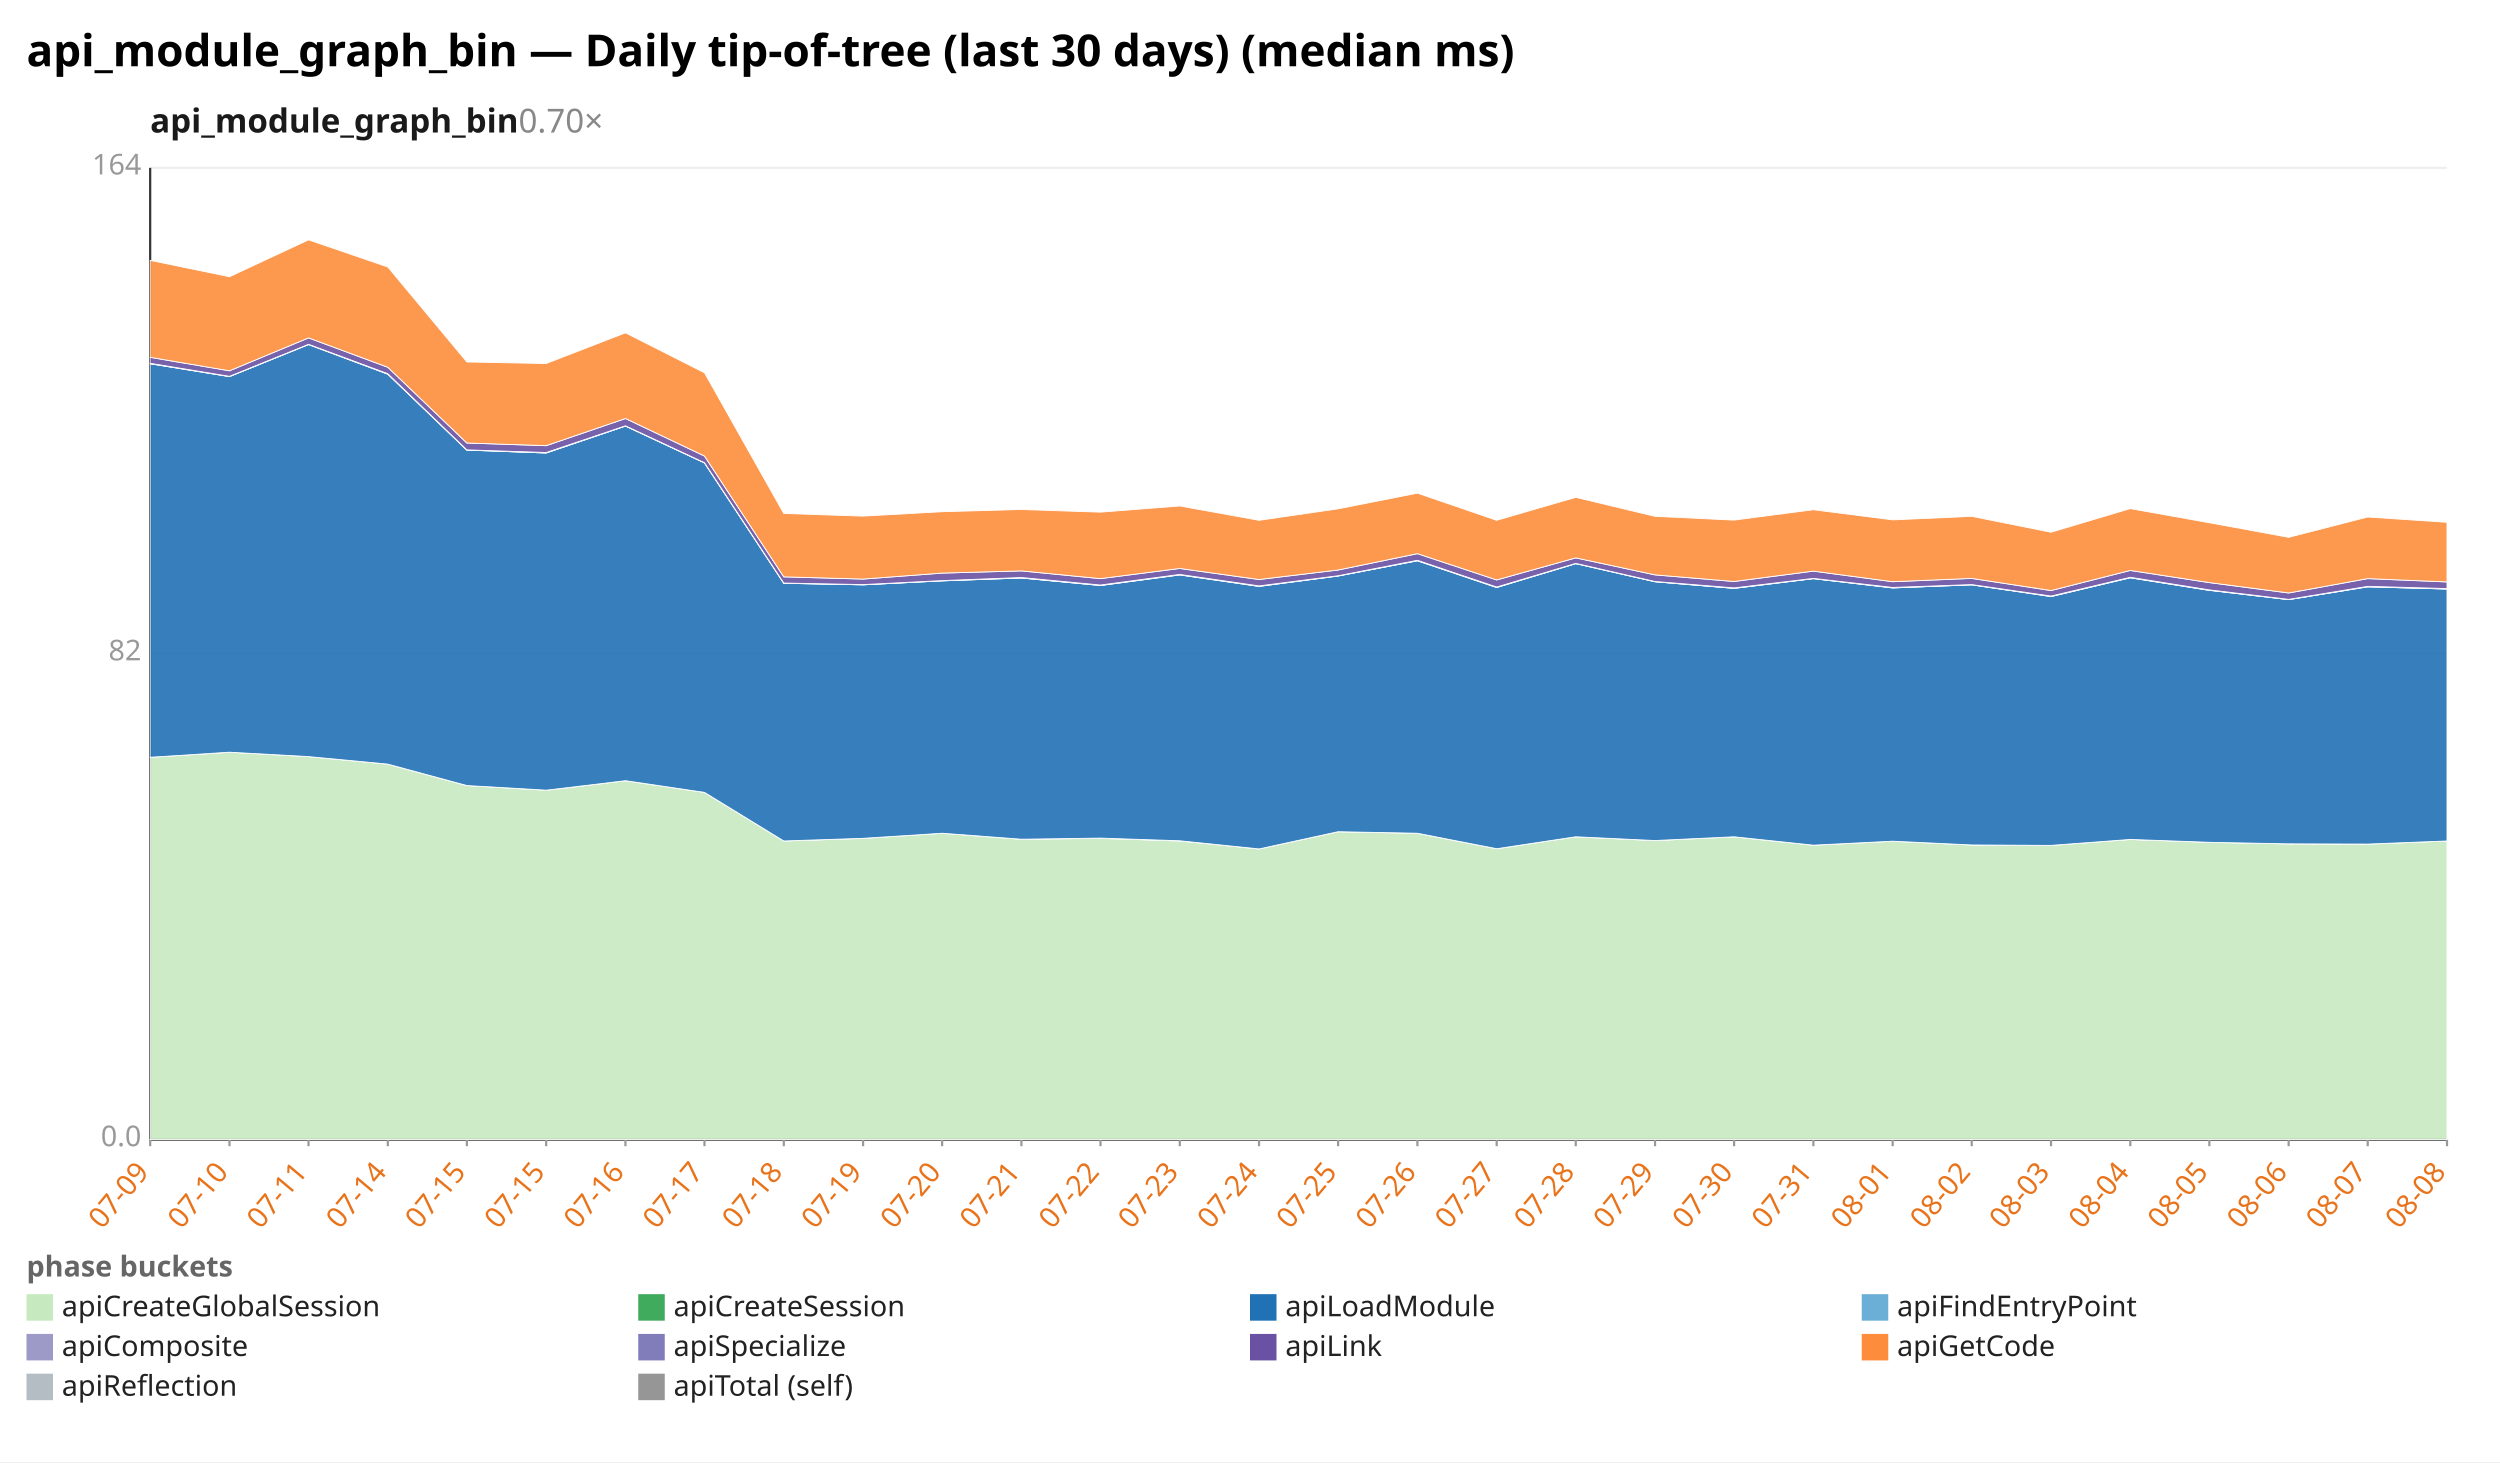
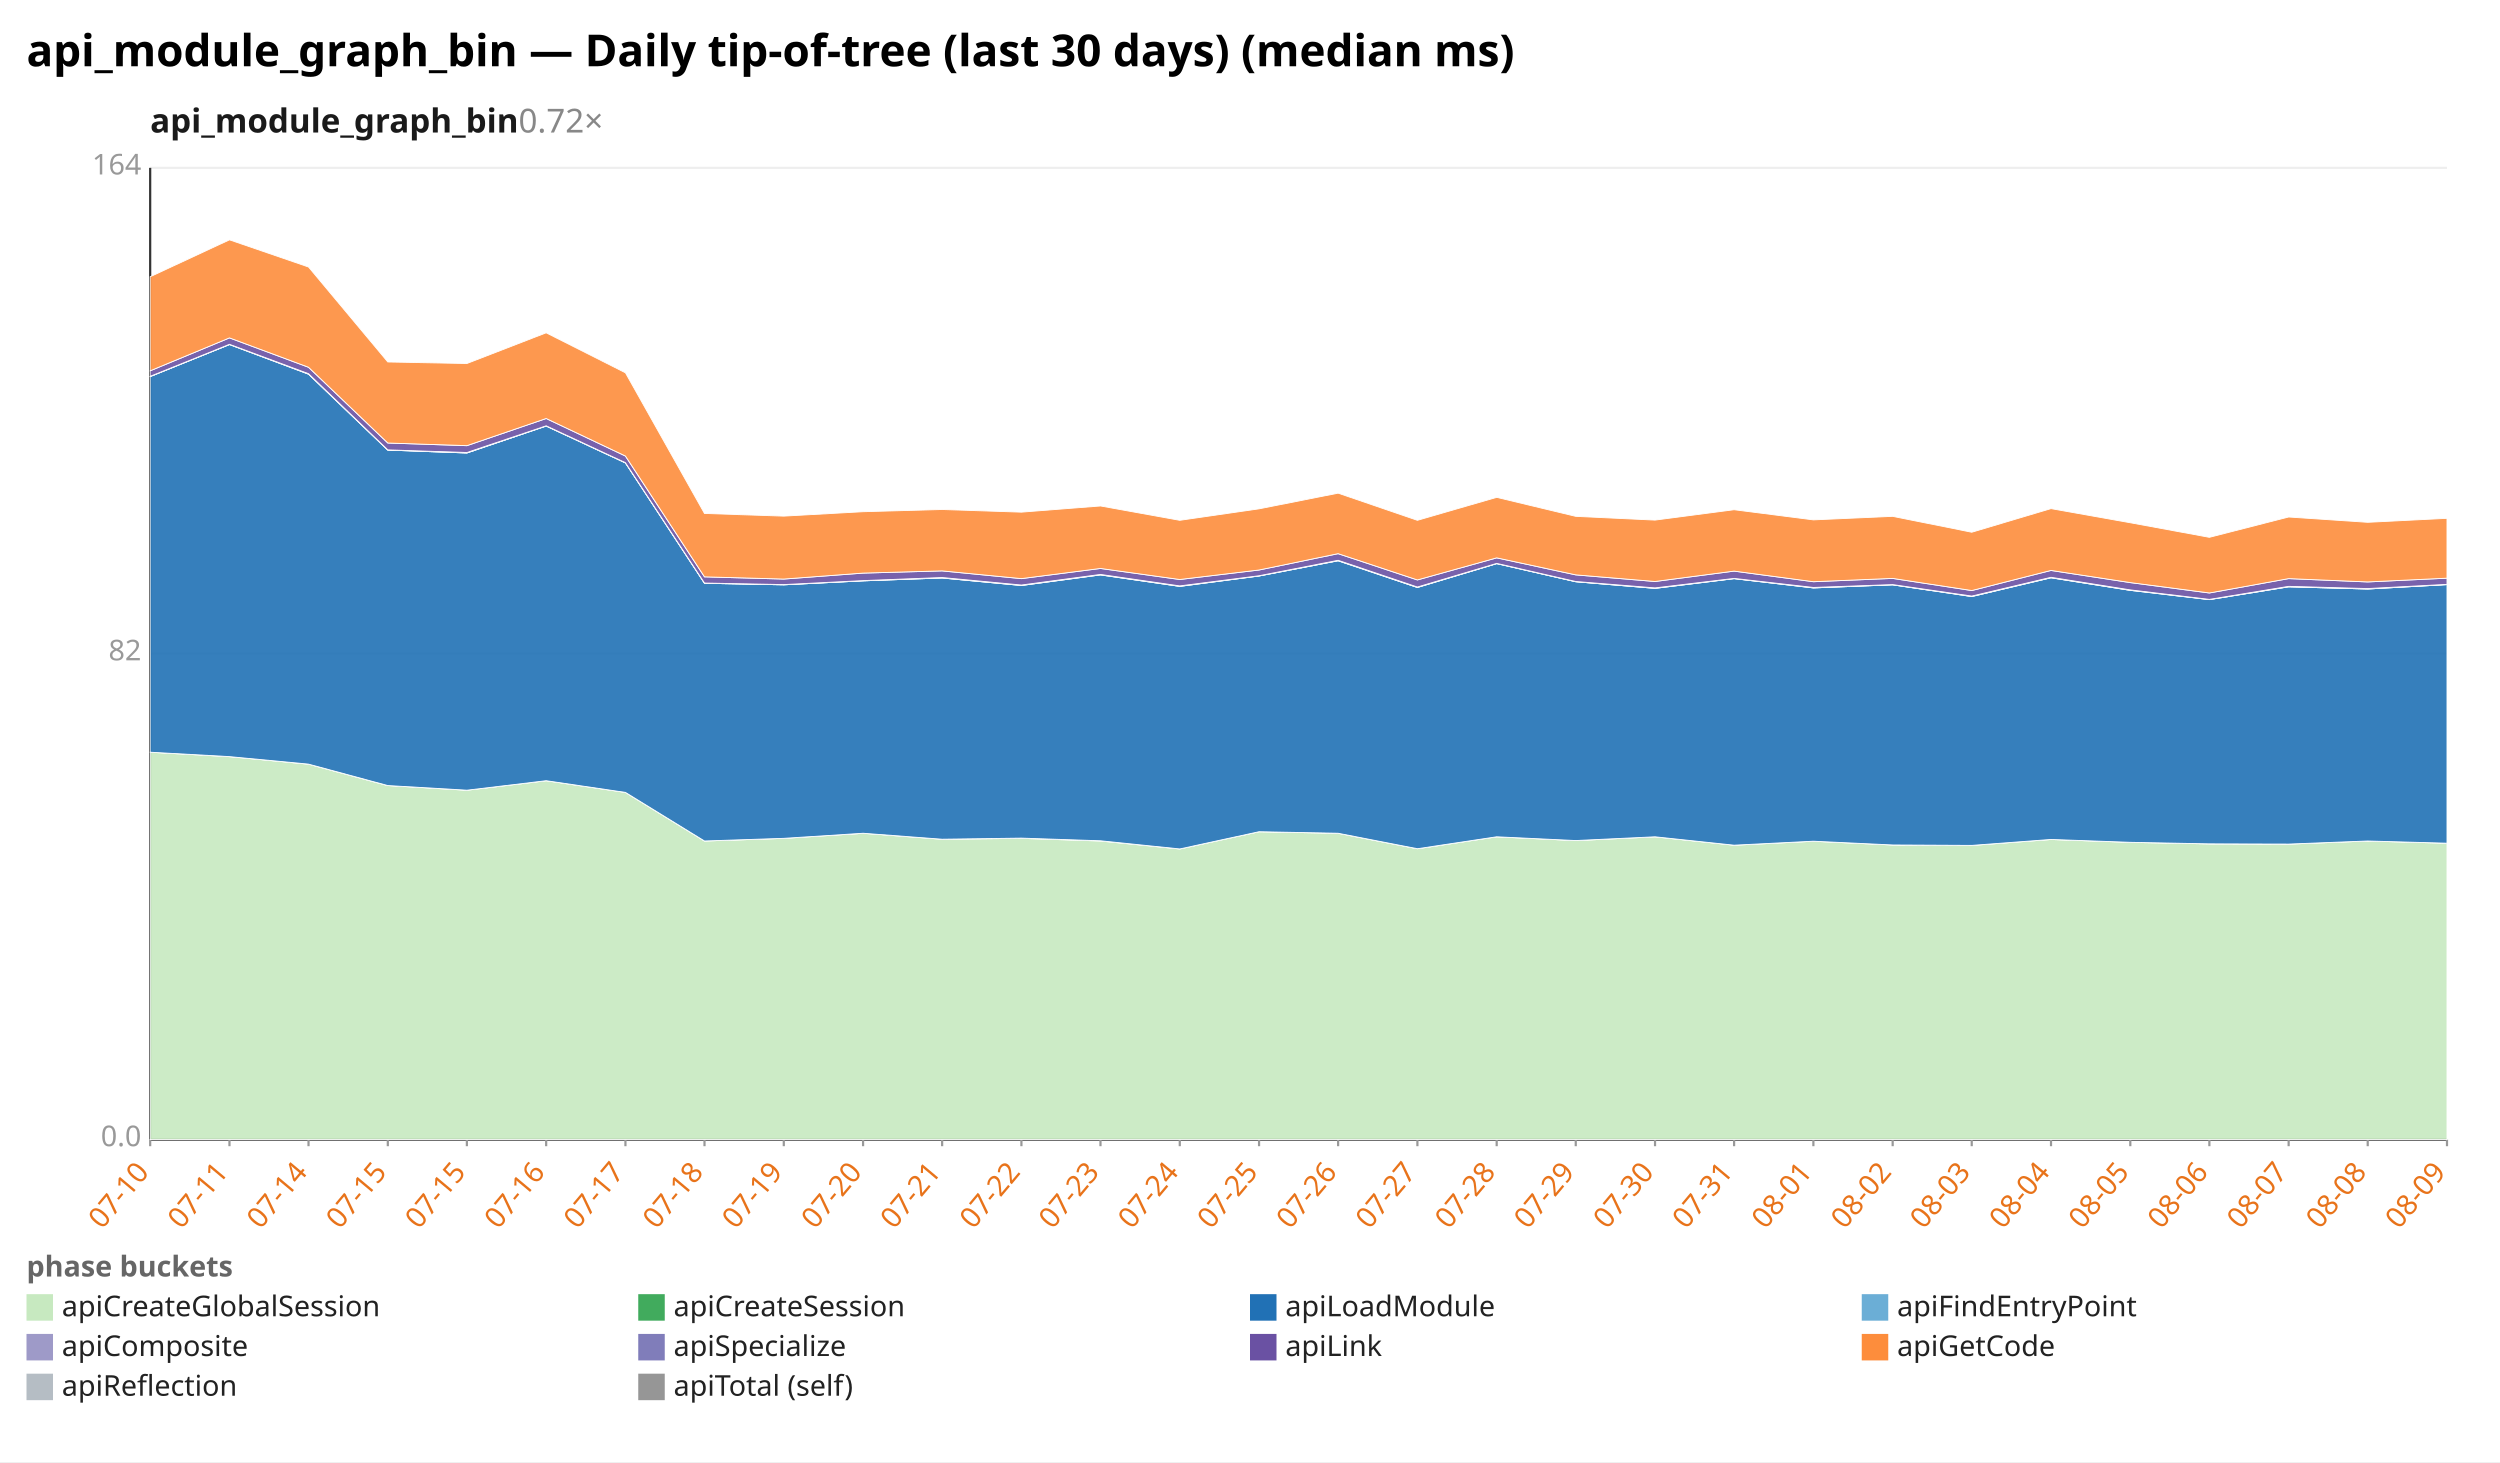
<svg xmlns="http://www.w3.org/2000/svg" width="1132" height="662" viewBox="0 0 1132 662" preserveAspectRatio="xMidYMid meet" font-family="sans-serif" font-size="13">
  <rect width="1132" height="662" fill="white" />
  <text x="12" y="30" font-size="20" font-weight="bold">api_module_graph_bin — Daily tip-of-tree (last 30 days) (median ms)</text>
-   <text x="68" y="60" font-size="15" font-weight="600" fill="#1a1a1a">api_module_graph_bin<tspan fill="#888" font-weight="400" text-decoration="none">  0.70×</tspan>
+   <text x="68" y="60" font-size="15" font-weight="600" fill="#1a1a1a">api_module_graph_bin<tspan fill="#888" font-weight="400" text-decoration="none">  0.72×</tspan>
  </text>
  <line x1="68.0" y1="516.0" x2="1108.0" y2="516.0" stroke="#eee" />
  <text x="64.0" y="519.0" text-anchor="end" fill="#999">0.0</text>
  <line x1="68.0" y1="296.0" x2="1108.0" y2="296.0" stroke="#eee" />
  <text x="64.0" y="299.0" text-anchor="end" fill="#999">82</text>
  <line x1="68.0" y1="76.0" x2="1108.0" y2="76.0" stroke="#eee" />
  <text x="64.0" y="79.0" text-anchor="end" fill="#999">164</text>
  <line x1="68.0" y1="76.0" x2="68.0" y2="516.0" stroke="#333" />
  <line x1="68.0" y1="516.0" x2="1108.0" y2="516.0" stroke="#333" />
  <line x1="68.0" y1="516.0" x2="68.0" y2="519.0" stroke="#999" />
-   <text x="68.0" y="531.0" text-anchor="end" fill="#e8731a" transform="rotate(-50 68.0 531.0)">07-09</text>
+   <text x="68.0" y="531.0" text-anchor="end" fill="#e8731a" transform="rotate(-50 68.0 531.0)">07-10</text>
  <line x1="103.9" y1="516.0" x2="103.9" y2="519.0" stroke="#999" />
-   <text x="103.9" y="531.0" text-anchor="end" fill="#e8731a" transform="rotate(-50 103.9 531.0)">07-10</text>
+   <text x="103.9" y="531.0" text-anchor="end" fill="#e8731a" transform="rotate(-50 103.9 531.0)">07-11</text>
  <line x1="139.7" y1="516.0" x2="139.7" y2="519.0" stroke="#999" />
-   <text x="139.7" y="531.0" text-anchor="end" fill="#e8731a" transform="rotate(-50 139.7 531.0)">07-11</text>
+   <text x="139.7" y="531.0" text-anchor="end" fill="#e8731a" transform="rotate(-50 139.7 531.0)">07-14</text>
  <line x1="175.6" y1="516.0" x2="175.6" y2="519.0" stroke="#999" />
-   <text x="175.6" y="531.0" text-anchor="end" fill="#e8731a" transform="rotate(-50 175.6 531.0)">07-14</text>
+   <text x="175.6" y="531.0" text-anchor="end" fill="#e8731a" transform="rotate(-50 175.6 531.0)">07-15</text>
  <line x1="211.4" y1="516.0" x2="211.4" y2="519.0" stroke="#999" />
  <text x="211.4" y="531.0" text-anchor="end" fill="#e8731a" transform="rotate(-50 211.4 531.0)">07-15</text>
  <line x1="247.3" y1="516.0" x2="247.3" y2="519.0" stroke="#999" />
-   <text x="247.3" y="531.0" text-anchor="end" fill="#e8731a" transform="rotate(-50 247.3 531.0)">07-15</text>
+   <text x="247.3" y="531.0" text-anchor="end" fill="#e8731a" transform="rotate(-50 247.3 531.0)">07-16</text>
  <line x1="283.2" y1="516.0" x2="283.2" y2="519.0" stroke="#999" />
-   <text x="283.2" y="531.0" text-anchor="end" fill="#e8731a" transform="rotate(-50 283.2 531.0)">07-16</text>
+   <text x="283.2" y="531.0" text-anchor="end" fill="#e8731a" transform="rotate(-50 283.2 531.0)">07-17</text>
  <line x1="319.0" y1="516.0" x2="319.0" y2="519.0" stroke="#999" />
-   <text x="319.0" y="531.0" text-anchor="end" fill="#e8731a" transform="rotate(-50 319.0 531.0)">07-17</text>
+   <text x="319.0" y="531.0" text-anchor="end" fill="#e8731a" transform="rotate(-50 319.0 531.0)">07-18</text>
  <line x1="354.9" y1="516.0" x2="354.9" y2="519.0" stroke="#999" />
-   <text x="354.9" y="531.0" text-anchor="end" fill="#e8731a" transform="rotate(-50 354.9 531.0)">07-18</text>
+   <text x="354.9" y="531.0" text-anchor="end" fill="#e8731a" transform="rotate(-50 354.9 531.0)">07-19</text>
  <line x1="390.8" y1="516.0" x2="390.8" y2="519.0" stroke="#999" />
-   <text x="390.8" y="531.0" text-anchor="end" fill="#e8731a" transform="rotate(-50 390.8 531.0)">07-19</text>
+   <text x="390.8" y="531.0" text-anchor="end" fill="#e8731a" transform="rotate(-50 390.8 531.0)">07-20</text>
  <line x1="426.6" y1="516.0" x2="426.6" y2="519.0" stroke="#999" />
-   <text x="426.6" y="531.0" text-anchor="end" fill="#e8731a" transform="rotate(-50 426.6 531.0)">07-20</text>
+   <text x="426.6" y="531.0" text-anchor="end" fill="#e8731a" transform="rotate(-50 426.6 531.0)">07-21</text>
  <line x1="462.5" y1="516.0" x2="462.5" y2="519.0" stroke="#999" />
-   <text x="462.5" y="531.0" text-anchor="end" fill="#e8731a" transform="rotate(-50 462.5 531.0)">07-21</text>
+   <text x="462.5" y="531.0" text-anchor="end" fill="#e8731a" transform="rotate(-50 462.5 531.0)">07-22</text>
  <line x1="498.3" y1="516.0" x2="498.3" y2="519.0" stroke="#999" />
-   <text x="498.3" y="531.0" text-anchor="end" fill="#e8731a" transform="rotate(-50 498.3 531.0)">07-22</text>
+   <text x="498.3" y="531.0" text-anchor="end" fill="#e8731a" transform="rotate(-50 498.3 531.0)">07-23</text>
  <line x1="534.2" y1="516.0" x2="534.2" y2="519.0" stroke="#999" />
-   <text x="534.2" y="531.0" text-anchor="end" fill="#e8731a" transform="rotate(-50 534.2 531.0)">07-23</text>
+   <text x="534.2" y="531.0" text-anchor="end" fill="#e8731a" transform="rotate(-50 534.2 531.0)">07-24</text>
  <line x1="570.1" y1="516.0" x2="570.1" y2="519.0" stroke="#999" />
-   <text x="570.1" y="531.0" text-anchor="end" fill="#e8731a" transform="rotate(-50 570.1 531.0)">07-24</text>
+   <text x="570.1" y="531.0" text-anchor="end" fill="#e8731a" transform="rotate(-50 570.1 531.0)">07-25</text>
  <line x1="605.9" y1="516.0" x2="605.9" y2="519.0" stroke="#999" />
-   <text x="605.9" y="531.0" text-anchor="end" fill="#e8731a" transform="rotate(-50 605.9 531.0)">07-25</text>
+   <text x="605.9" y="531.0" text-anchor="end" fill="#e8731a" transform="rotate(-50 605.9 531.0)">07-26</text>
  <line x1="641.8" y1="516.0" x2="641.8" y2="519.0" stroke="#999" />
-   <text x="641.8" y="531.0" text-anchor="end" fill="#e8731a" transform="rotate(-50 641.8 531.0)">07-26</text>
+   <text x="641.8" y="531.0" text-anchor="end" fill="#e8731a" transform="rotate(-50 641.8 531.0)">07-27</text>
  <line x1="677.7" y1="516.0" x2="677.7" y2="519.0" stroke="#999" />
-   <text x="677.7" y="531.0" text-anchor="end" fill="#e8731a" transform="rotate(-50 677.7 531.0)">07-27</text>
+   <text x="677.7" y="531.0" text-anchor="end" fill="#e8731a" transform="rotate(-50 677.7 531.0)">07-28</text>
  <line x1="713.5" y1="516.0" x2="713.5" y2="519.0" stroke="#999" />
-   <text x="713.5" y="531.0" text-anchor="end" fill="#e8731a" transform="rotate(-50 713.5 531.0)">07-28</text>
+   <text x="713.5" y="531.0" text-anchor="end" fill="#e8731a" transform="rotate(-50 713.5 531.0)">07-29</text>
  <line x1="749.4" y1="516.0" x2="749.4" y2="519.0" stroke="#999" />
-   <text x="749.4" y="531.0" text-anchor="end" fill="#e8731a" transform="rotate(-50 749.4 531.0)">07-29</text>
+   <text x="749.4" y="531.0" text-anchor="end" fill="#e8731a" transform="rotate(-50 749.4 531.0)">07-30</text>
  <line x1="785.2" y1="516.0" x2="785.2" y2="519.0" stroke="#999" />
-   <text x="785.2" y="531.0" text-anchor="end" fill="#e8731a" transform="rotate(-50 785.2 531.0)">07-30</text>
+   <text x="785.2" y="531.0" text-anchor="end" fill="#e8731a" transform="rotate(-50 785.2 531.0)">07-31</text>
  <line x1="821.1" y1="516.0" x2="821.1" y2="519.0" stroke="#999" />
-   <text x="821.1" y="531.0" text-anchor="end" fill="#e8731a" transform="rotate(-50 821.1 531.0)">07-31</text>
+   <text x="821.1" y="531.0" text-anchor="end" fill="#e8731a" transform="rotate(-50 821.1 531.0)">08-01</text>
  <line x1="857.0" y1="516.0" x2="857.0" y2="519.0" stroke="#999" />
-   <text x="857.0" y="531.0" text-anchor="end" fill="#e8731a" transform="rotate(-50 857.0 531.0)">08-01</text>
+   <text x="857.0" y="531.0" text-anchor="end" fill="#e8731a" transform="rotate(-50 857.0 531.0)">08-02</text>
  <line x1="892.8" y1="516.0" x2="892.8" y2="519.0" stroke="#999" />
-   <text x="892.8" y="531.0" text-anchor="end" fill="#e8731a" transform="rotate(-50 892.8 531.0)">08-02</text>
+   <text x="892.8" y="531.0" text-anchor="end" fill="#e8731a" transform="rotate(-50 892.8 531.0)">08-03</text>
  <line x1="928.7" y1="516.0" x2="928.7" y2="519.0" stroke="#999" />
-   <text x="928.7" y="531.0" text-anchor="end" fill="#e8731a" transform="rotate(-50 928.7 531.0)">08-03</text>
+   <text x="928.7" y="531.0" text-anchor="end" fill="#e8731a" transform="rotate(-50 928.7 531.0)">08-04</text>
  <line x1="964.6" y1="516.0" x2="964.6" y2="519.0" stroke="#999" />
-   <text x="964.6" y="531.0" text-anchor="end" fill="#e8731a" transform="rotate(-50 964.6 531.0)">08-04</text>
+   <text x="964.6" y="531.0" text-anchor="end" fill="#e8731a" transform="rotate(-50 964.6 531.0)">08-05</text>
  <line x1="1000.4" y1="516.0" x2="1000.4" y2="519.0" stroke="#999" />
-   <text x="1000.4" y="531.0" text-anchor="end" fill="#e8731a" transform="rotate(-50 1000.4 531.0)">08-05</text>
+   <text x="1000.4" y="531.0" text-anchor="end" fill="#e8731a" transform="rotate(-50 1000.4 531.0)">08-06</text>
  <line x1="1036.3" y1="516.0" x2="1036.3" y2="519.0" stroke="#999" />
-   <text x="1036.3" y="531.0" text-anchor="end" fill="#e8731a" transform="rotate(-50 1036.3 531.0)">08-06</text>
+   <text x="1036.3" y="531.0" text-anchor="end" fill="#e8731a" transform="rotate(-50 1036.3 531.0)">08-07</text>
  <line x1="1072.1" y1="516.0" x2="1072.1" y2="519.0" stroke="#999" />
-   <text x="1072.1" y="531.0" text-anchor="end" fill="#e8731a" transform="rotate(-50 1072.1 531.0)">08-07</text>
+   <text x="1072.1" y="531.0" text-anchor="end" fill="#e8731a" transform="rotate(-50 1072.1 531.0)">08-08</text>
  <line x1="1108.0" y1="516.0" x2="1108.0" y2="519.0" stroke="#999" />
-   <text x="1108.0" y="531.0" text-anchor="end" fill="#e8731a" transform="rotate(-50 1108.0 531.0)">08-08</text>
-   <polygon points="68.0,342.9 103.9,340.6 139.7,342.6 175.6,346.0 211.4,355.7 247.3,357.8 283.2,353.5 319.0,358.8 354.9,380.8 390.8,379.6 426.6,377.3 462.5,380.0 498.3,379.6 534.2,380.8 570.1,384.4 605.9,376.6 641.8,377.3 677.7,384.3 713.5,378.9 749.4,380.6 785.2,378.9 821.1,382.7 857.0,380.9 892.8,382.6 928.7,382.8 964.6,380.1 1000.4,381.4 1036.3,382.1 1072.1,382.2 1108.0,380.8 1108.0,516.0 1072.1,516.0 1036.3,516.0 1000.4,516.0 964.6,516.0 928.7,516.0 892.8,516.0 857.0,516.0 821.1,516.0 785.2,516.0 749.4,516.0 713.5,516.0 677.7,516.0 641.8,516.0 605.9,516.0 570.1,516.0 534.2,516.0 498.3,516.0 462.5,516.0 426.6,516.0 390.8,516.0 354.9,516.0 319.0,516.0 283.2,516.0 247.3,516.0 211.4,516.0 175.6,516.0 139.7,516.0 103.9,516.0 68.0,516.0" fill="#c7e9c0" fill-opacity="0.9" stroke="#fff" stroke-width="0.4" />
-   <polygon points="68.0,342.9 103.9,340.6 139.7,342.6 175.6,346.0 211.4,355.7 247.3,357.8 283.2,353.5 319.0,358.8 354.9,380.8 390.8,379.6 426.6,377.3 462.5,380.0 498.3,379.5 534.2,380.7 570.1,384.4 605.9,376.6 641.8,377.3 677.7,384.3 713.5,378.9 749.4,380.6 785.2,378.9 821.1,382.7 857.0,380.9 892.8,382.6 928.7,382.8 964.6,380.1 1000.4,381.4 1036.3,382.1 1072.1,382.2 1108.0,380.8 1108.0,380.8 1072.1,382.2 1036.3,382.1 1000.4,381.4 964.6,380.1 928.7,382.8 892.8,382.6 857.0,380.9 821.1,382.7 785.2,378.9 749.4,380.6 713.5,378.9 677.7,384.3 641.8,377.3 605.9,376.6 570.1,384.4 534.2,380.8 498.3,379.6 462.5,380.0 426.6,377.3 390.8,379.6 354.9,380.8 319.0,358.8 283.2,353.5 247.3,357.8 211.4,355.7 175.6,346.0 139.7,342.6 103.9,340.6 68.0,342.9" fill="#41ab5d" fill-opacity="0.9" stroke="#fff" stroke-width="0.4" />
-   <polygon points="68.0,164.7 103.9,170.5 139.7,156.0 175.6,169.4 211.4,203.8 247.3,205.1 283.2,192.9 319.0,209.6 354.9,264.1 390.8,264.8 426.6,263.0 462.5,261.7 498.3,265.1 534.2,260.3 570.1,265.5 605.9,260.8 641.8,253.9 677.7,266.0 713.5,255.2 749.4,263.4 785.2,266.4 821.1,262.0 857.0,266.2 892.8,264.8 928.7,270.1 964.6,261.6 1000.4,267.3 1036.3,271.5 1072.1,265.7 1108.0,266.7 1108.0,380.8 1072.1,382.2 1036.3,382.1 1000.4,381.4 964.6,380.1 928.7,382.8 892.8,382.6 857.0,380.9 821.1,382.7 785.2,378.9 749.4,380.6 713.5,378.9 677.7,384.3 641.8,377.3 605.9,376.6 570.1,384.4 534.2,380.7 498.3,379.5 462.5,380.0 426.6,377.3 390.8,379.6 354.9,380.8 319.0,358.8 283.2,353.5 247.3,357.8 211.4,355.7 175.6,346.0 139.7,342.6 103.9,340.6 68.0,342.9" fill="#2171b5" fill-opacity="0.9" stroke="#fff" stroke-width="0.4" />
-   <polygon points="68.0,164.7 103.9,170.5 139.7,156.0 175.6,169.4 211.4,203.8 247.3,205.1 283.2,192.9 319.0,209.6 354.9,264.1 390.8,264.8 426.6,263.0 462.5,261.7 498.3,265.1 534.2,260.3 570.1,265.5 605.9,260.8 641.8,253.9 677.7,266.0 713.5,255.2 749.4,263.4 785.2,266.4 821.1,262.0 857.0,266.2 892.8,264.8 928.7,270.1 964.6,261.6 1000.4,267.3 1036.3,271.5 1072.1,265.7 1108.0,266.7 1108.0,266.7 1072.1,265.7 1036.3,271.5 1000.4,267.3 964.6,261.6 928.7,270.1 892.8,264.8 857.0,266.2 821.1,262.0 785.2,266.4 749.4,263.4 713.5,255.2 677.7,266.0 641.8,253.9 605.9,260.8 570.1,265.5 534.2,260.3 498.3,265.1 462.5,261.7 426.6,263.0 390.8,264.8 354.9,264.1 319.0,209.6 283.2,192.9 247.3,205.1 211.4,203.8 175.6,169.4 139.7,156.0 103.9,170.5 68.0,164.7" fill="#6baed6" fill-opacity="0.9" stroke="#fff" stroke-width="0.4" />
-   <polygon points="68.0,164.5 103.9,170.4 139.7,155.9 175.6,169.2 211.4,203.7 247.3,204.9 283.2,192.8 319.0,209.5 354.9,264.0 390.8,264.7 426.6,262.9 462.5,261.5 498.3,264.9 534.2,260.1 570.1,265.3 605.9,260.7 641.8,253.7 677.7,265.8 713.5,255.1 749.4,263.3 785.2,266.2 821.1,261.9 857.0,266.0 892.8,264.7 928.7,269.9 964.6,261.4 1000.4,267.1 1036.3,271.4 1072.1,265.5 1108.0,266.5 1108.0,266.7 1072.1,265.7 1036.3,271.5 1000.4,267.3 964.6,261.6 928.7,270.1 892.8,264.8 857.0,266.2 821.1,262.0 785.2,266.4 749.4,263.4 713.5,255.2 677.7,266.0 641.8,253.9 605.9,260.8 570.1,265.5 534.2,260.3 498.3,265.1 462.5,261.7 426.6,263.0 390.8,264.8 354.9,264.1 319.0,209.6 283.2,192.9 247.3,205.1 211.4,203.8 175.6,169.4 139.7,156.0 103.9,170.5 68.0,164.7" fill="#9e9ac8" fill-opacity="0.9" stroke="#fff" stroke-width="0.4" />
-   <polygon points="68.0,161.8 103.9,167.9 139.7,153.0 175.6,166.3 211.4,200.6 247.3,201.8 283.2,189.5 319.0,206.5 354.9,261.2 390.8,262.2 426.6,259.5 462.5,258.5 498.3,262.0 534.2,257.4 570.1,262.4 605.9,258.1 641.8,250.7 677.7,262.6 713.5,252.6 749.4,260.3 785.2,263.3 821.1,258.6 857.0,263.4 892.8,261.9 928.7,267.4 964.6,258.3 1000.4,263.8 1036.3,268.5 1072.1,262.0 1108.0,263.5 1108.0,266.5 1072.1,265.5 1036.3,271.4 1000.4,267.1 964.6,261.4 928.7,269.9 892.8,264.7 857.0,266.0 821.1,261.9 785.2,266.2 749.4,263.3 713.5,255.1 677.7,265.8 641.8,253.7 605.9,260.7 570.1,265.3 534.2,260.1 498.3,264.9 462.5,261.5 426.6,262.9 390.8,264.7 354.9,264.0 319.0,209.5 283.2,192.8 247.3,204.9 211.4,203.7 175.6,169.2 139.7,155.9 103.9,170.4 68.0,164.5" fill="#6a51a3" fill-opacity="0.9" stroke="#fff" stroke-width="0.4" />
-   <polygon points="68.0,117.9 103.9,125.3 139.7,108.6 175.6,120.9 211.4,163.9 247.3,164.6 283.2,150.7 319.0,168.8 354.9,232.5 390.8,233.7 426.6,231.7 462.5,230.7 498.3,231.9 534.2,229.1 570.1,235.6 605.9,230.4 641.8,223.3 677.7,235.6 713.5,225.2 749.4,233.8 785.2,235.5 821.1,230.8 857.0,235.4 892.8,233.8 928.7,241.0 964.6,230.3 1000.4,236.7 1036.3,243.3 1072.1,234.1 1108.0,236.5 1108.0,263.5 1072.1,262.0 1036.3,268.5 1000.4,263.8 964.6,258.3 928.7,267.4 892.8,261.9 857.0,263.4 821.1,258.6 785.2,263.3 749.4,260.3 713.5,252.6 677.7,262.6 641.8,250.7 605.9,258.1 570.1,262.4 534.2,257.4 498.3,262.0 462.5,258.5 426.6,259.5 390.8,262.2 354.9,261.2 319.0,206.5 283.2,189.5 247.3,201.8 211.4,200.6 175.6,166.3 139.7,153.0 103.9,167.9 68.0,161.8" fill="#fd8d3c" fill-opacity="0.9" stroke="#fff" stroke-width="0.4" />
+   <text x="1108.0" y="531.0" text-anchor="end" fill="#e8731a" transform="rotate(-50 1108.0 531.0)">08-09</text>
+   <polygon points="68.0,340.6 103.9,342.6 139.7,346.0 175.6,355.7 211.4,357.8 247.3,353.5 283.2,358.8 319.0,380.8 354.9,379.6 390.8,377.3 426.6,380.0 462.5,379.6 498.3,380.8 534.2,384.4 570.1,376.6 605.9,377.3 641.8,384.3 677.7,378.9 713.5,380.6 749.4,378.9 785.2,382.7 821.1,380.9 857.0,382.6 892.8,382.8 928.7,380.1 964.6,381.4 1000.4,382.1 1036.3,382.2 1072.1,380.8 1108.0,381.8 1108.0,516.0 1072.1,516.0 1036.3,516.0 1000.4,516.0 964.6,516.0 928.7,516.0 892.8,516.0 857.0,516.0 821.1,516.0 785.2,516.0 749.4,516.0 713.5,516.0 677.7,516.0 641.8,516.0 605.9,516.0 570.1,516.0 534.2,516.0 498.3,516.0 462.5,516.0 426.6,516.0 390.8,516.0 354.9,516.0 319.0,516.0 283.2,516.0 247.3,516.0 211.4,516.0 175.6,516.0 139.7,516.0 103.9,516.0 68.0,516.0" fill="#c7e9c0" fill-opacity="0.9" stroke="#fff" stroke-width="0.4" />
+   <polygon points="68.0,340.6 103.9,342.6 139.7,346.0 175.6,355.7 211.4,357.8 247.3,353.5 283.2,358.8 319.0,380.8 354.9,379.6 390.8,377.3 426.6,380.0 462.5,379.5 498.3,380.7 534.2,384.4 570.1,376.6 605.9,377.3 641.8,384.3 677.7,378.9 713.5,380.6 749.4,378.9 785.2,382.7 821.1,380.9 857.0,382.6 892.8,382.8 928.7,380.1 964.6,381.4 1000.4,382.1 1036.3,382.2 1072.1,380.8 1108.0,381.8 1108.0,381.8 1072.1,380.8 1036.3,382.2 1000.4,382.1 964.6,381.4 928.7,380.1 892.8,382.8 857.0,382.6 821.1,380.9 785.2,382.7 749.4,378.9 713.5,380.6 677.7,378.9 641.8,384.3 605.9,377.3 570.1,376.6 534.2,384.4 498.3,380.8 462.5,379.6 426.6,380.0 390.8,377.3 354.9,379.6 319.0,380.8 283.2,358.8 247.3,353.5 211.4,357.8 175.6,355.7 139.7,346.0 103.9,342.6 68.0,340.6" fill="#41ab5d" fill-opacity="0.9" stroke="#fff" stroke-width="0.4" />
+   <polygon points="68.0,170.5 103.9,156.0 139.7,169.4 175.6,203.8 211.4,205.1 247.3,192.9 283.2,209.6 319.0,264.1 354.9,264.8 390.8,263.0 426.6,261.7 462.5,265.1 498.3,260.3 534.2,265.5 570.1,260.8 605.9,253.9 641.8,266.0 677.7,255.2 713.5,263.4 749.4,266.4 785.2,262.0 821.1,266.2 857.0,264.8 892.8,270.1 928.7,261.6 964.6,267.3 1000.4,271.5 1036.3,265.7 1072.1,266.7 1108.0,264.7 1108.0,381.8 1072.1,380.8 1036.3,382.2 1000.4,382.1 964.6,381.4 928.7,380.1 892.8,382.8 857.0,382.6 821.1,380.9 785.2,382.7 749.4,378.9 713.5,380.6 677.7,378.9 641.8,384.3 605.9,377.3 570.1,376.6 534.2,384.4 498.3,380.7 462.5,379.5 426.6,380.0 390.8,377.3 354.9,379.6 319.0,380.8 283.2,358.8 247.3,353.5 211.4,357.8 175.6,355.7 139.7,346.0 103.9,342.6 68.0,340.6" fill="#2171b5" fill-opacity="0.9" stroke="#fff" stroke-width="0.4" />
+   <polygon points="68.0,170.5 103.9,156.0 139.7,169.4 175.6,203.8 211.4,205.1 247.3,192.9 283.2,209.6 319.0,264.1 354.9,264.8 390.8,263.0 426.6,261.7 462.5,265.1 498.3,260.3 534.2,265.5 570.1,260.8 605.9,253.9 641.8,266.0 677.7,255.2 713.5,263.4 749.4,266.4 785.2,262.0 821.1,266.2 857.0,264.8 892.8,270.1 928.7,261.6 964.6,267.3 1000.4,271.5 1036.3,265.7 1072.1,266.7 1108.0,264.7 1108.0,264.7 1072.1,266.7 1036.3,265.7 1000.4,271.5 964.6,267.3 928.7,261.6 892.8,270.1 857.0,264.8 821.1,266.2 785.2,262.0 749.4,266.4 713.5,263.4 677.7,255.2 641.8,266.0 605.9,253.9 570.1,260.8 534.2,265.5 498.3,260.3 462.5,265.1 426.6,261.7 390.8,263.0 354.9,264.8 319.0,264.1 283.2,209.6 247.3,192.9 211.4,205.1 175.6,203.8 139.7,169.4 103.9,156.0 68.0,170.5" fill="#6baed6" fill-opacity="0.9" stroke="#fff" stroke-width="0.4" />
+   <polygon points="68.0,170.4 103.9,155.9 139.7,169.2 175.6,203.7 211.4,204.9 247.3,192.8 283.2,209.5 319.0,264.0 354.9,264.7 390.8,262.9 426.6,261.5 462.5,264.9 498.3,260.1 534.2,265.3 570.1,260.7 605.9,253.7 641.8,265.8 677.7,255.1 713.5,263.3 749.4,266.2 785.2,261.9 821.1,266.0 857.0,264.7 892.8,269.9 928.7,261.4 964.6,267.1 1000.4,271.4 1036.3,265.5 1072.1,266.5 1108.0,264.6 1108.0,264.7 1072.1,266.7 1036.3,265.7 1000.4,271.5 964.6,267.3 928.7,261.6 892.8,270.1 857.0,264.8 821.1,266.2 785.2,262.0 749.4,266.4 713.5,263.4 677.7,255.2 641.8,266.0 605.9,253.9 570.1,260.8 534.2,265.5 498.3,260.3 462.5,265.1 426.6,261.7 390.8,263.0 354.9,264.8 319.0,264.1 283.2,209.6 247.3,192.9 211.4,205.1 175.6,203.8 139.7,169.4 103.9,156.0 68.0,170.5" fill="#9e9ac8" fill-opacity="0.9" stroke="#fff" stroke-width="0.4" />
+   <polygon points="68.0,167.9 103.9,153.0 139.7,166.3 175.6,200.6 211.4,201.8 247.3,189.5 283.2,206.5 319.0,261.2 354.9,262.2 390.8,259.5 426.6,258.5 462.5,262.0 498.3,257.4 534.2,262.4 570.1,258.1 605.9,250.7 641.8,262.6 677.7,252.6 713.5,260.3 749.4,263.3 785.2,258.6 821.1,263.4 857.0,261.9 892.8,267.4 928.7,258.3 964.6,263.8 1000.4,268.5 1036.3,262.0 1072.1,263.5 1108.0,261.8 1108.0,264.6 1072.1,266.5 1036.3,265.5 1000.4,271.4 964.6,267.1 928.7,261.4 892.8,269.9 857.0,264.7 821.1,266.0 785.2,261.9 749.4,266.2 713.5,263.3 677.7,255.1 641.8,265.8 605.9,253.7 570.1,260.7 534.2,265.3 498.3,260.1 462.5,264.9 426.6,261.5 390.8,262.9 354.9,264.7 319.0,264.0 283.2,209.5 247.3,192.8 211.4,204.9 175.6,203.7 139.7,169.2 103.9,155.9 68.0,170.4" fill="#6a51a3" fill-opacity="0.9" stroke="#fff" stroke-width="0.4" />
+   <polygon points="68.0,125.3 103.9,108.6 139.7,120.9 175.6,163.9 211.4,164.6 247.3,150.7 283.2,168.8 319.0,232.5 354.9,233.7 390.8,231.7 426.6,230.7 462.5,231.9 498.3,229.1 534.2,235.6 570.1,230.4 605.9,223.3 641.8,235.6 677.7,225.2 713.5,233.8 749.4,235.5 785.2,230.8 821.1,235.4 857.0,233.8 892.8,241.0 928.7,230.3 964.6,236.7 1000.4,243.3 1036.3,234.1 1072.1,236.5 1108.0,234.7 1108.0,261.8 1072.1,263.5 1036.3,262.0 1000.4,268.5 964.6,263.8 928.7,258.3 892.8,267.4 857.0,261.9 821.1,263.4 785.2,258.6 749.4,263.3 713.5,260.3 677.7,252.6 641.8,262.6 605.9,250.7 570.1,258.1 534.2,262.4 498.3,257.4 462.5,262.0 426.6,258.5 390.8,259.5 354.9,262.2 319.0,261.2 283.2,206.5 247.3,189.5 211.4,201.8 175.6,200.6 139.7,166.3 103.9,153.0 68.0,167.9" fill="#fd8d3c" fill-opacity="0.9" stroke="#fff" stroke-width="0.4" />
  <text x="12" y="578" fill="#666" font-weight="600">phase buckets</text>
  <rect x="12" y="586" width="12" height="12" fill="#c7e9c0" />
  <text x="28" y="596" fill="#222">apiCreateGlobalSession</text>
  <rect x="289" y="586" width="12" height="12" fill="#41ab5d" />
  <text x="305" y="596" fill="#222">apiCreateSession</text>
  <rect x="566" y="586" width="12" height="12" fill="#2171b5" />
  <text x="582" y="596" fill="#222">apiLoadModule</text>
  <rect x="843" y="586" width="12" height="12" fill="#6baed6" />
  <text x="859" y="596" fill="#222">apiFindEntryPoint</text>
  <rect x="12" y="604" width="12" height="12" fill="#9e9ac8" />
  <text x="28" y="614" fill="#222">apiComposite</text>
  <rect x="289" y="604" width="12" height="12" fill="#807dba" />
  <text x="305" y="614" fill="#222">apiSpecialize</text>
  <rect x="566" y="604" width="12" height="12" fill="#6a51a3" />
  <text x="582" y="614" fill="#222">apiLink</text>
  <rect x="843" y="604" width="12" height="12" fill="#fd8d3c" />
  <text x="859" y="614" fill="#222">apiGetCode</text>
  <rect x="12" y="622" width="12" height="12" fill="#b5bdc4" />
  <text x="28" y="632" fill="#222">apiReflection</text>
  <rect x="289" y="622" width="12" height="12" fill="#969696" />
  <text x="305" y="632" fill="#222">apiTotal (self)</text>
</svg>
